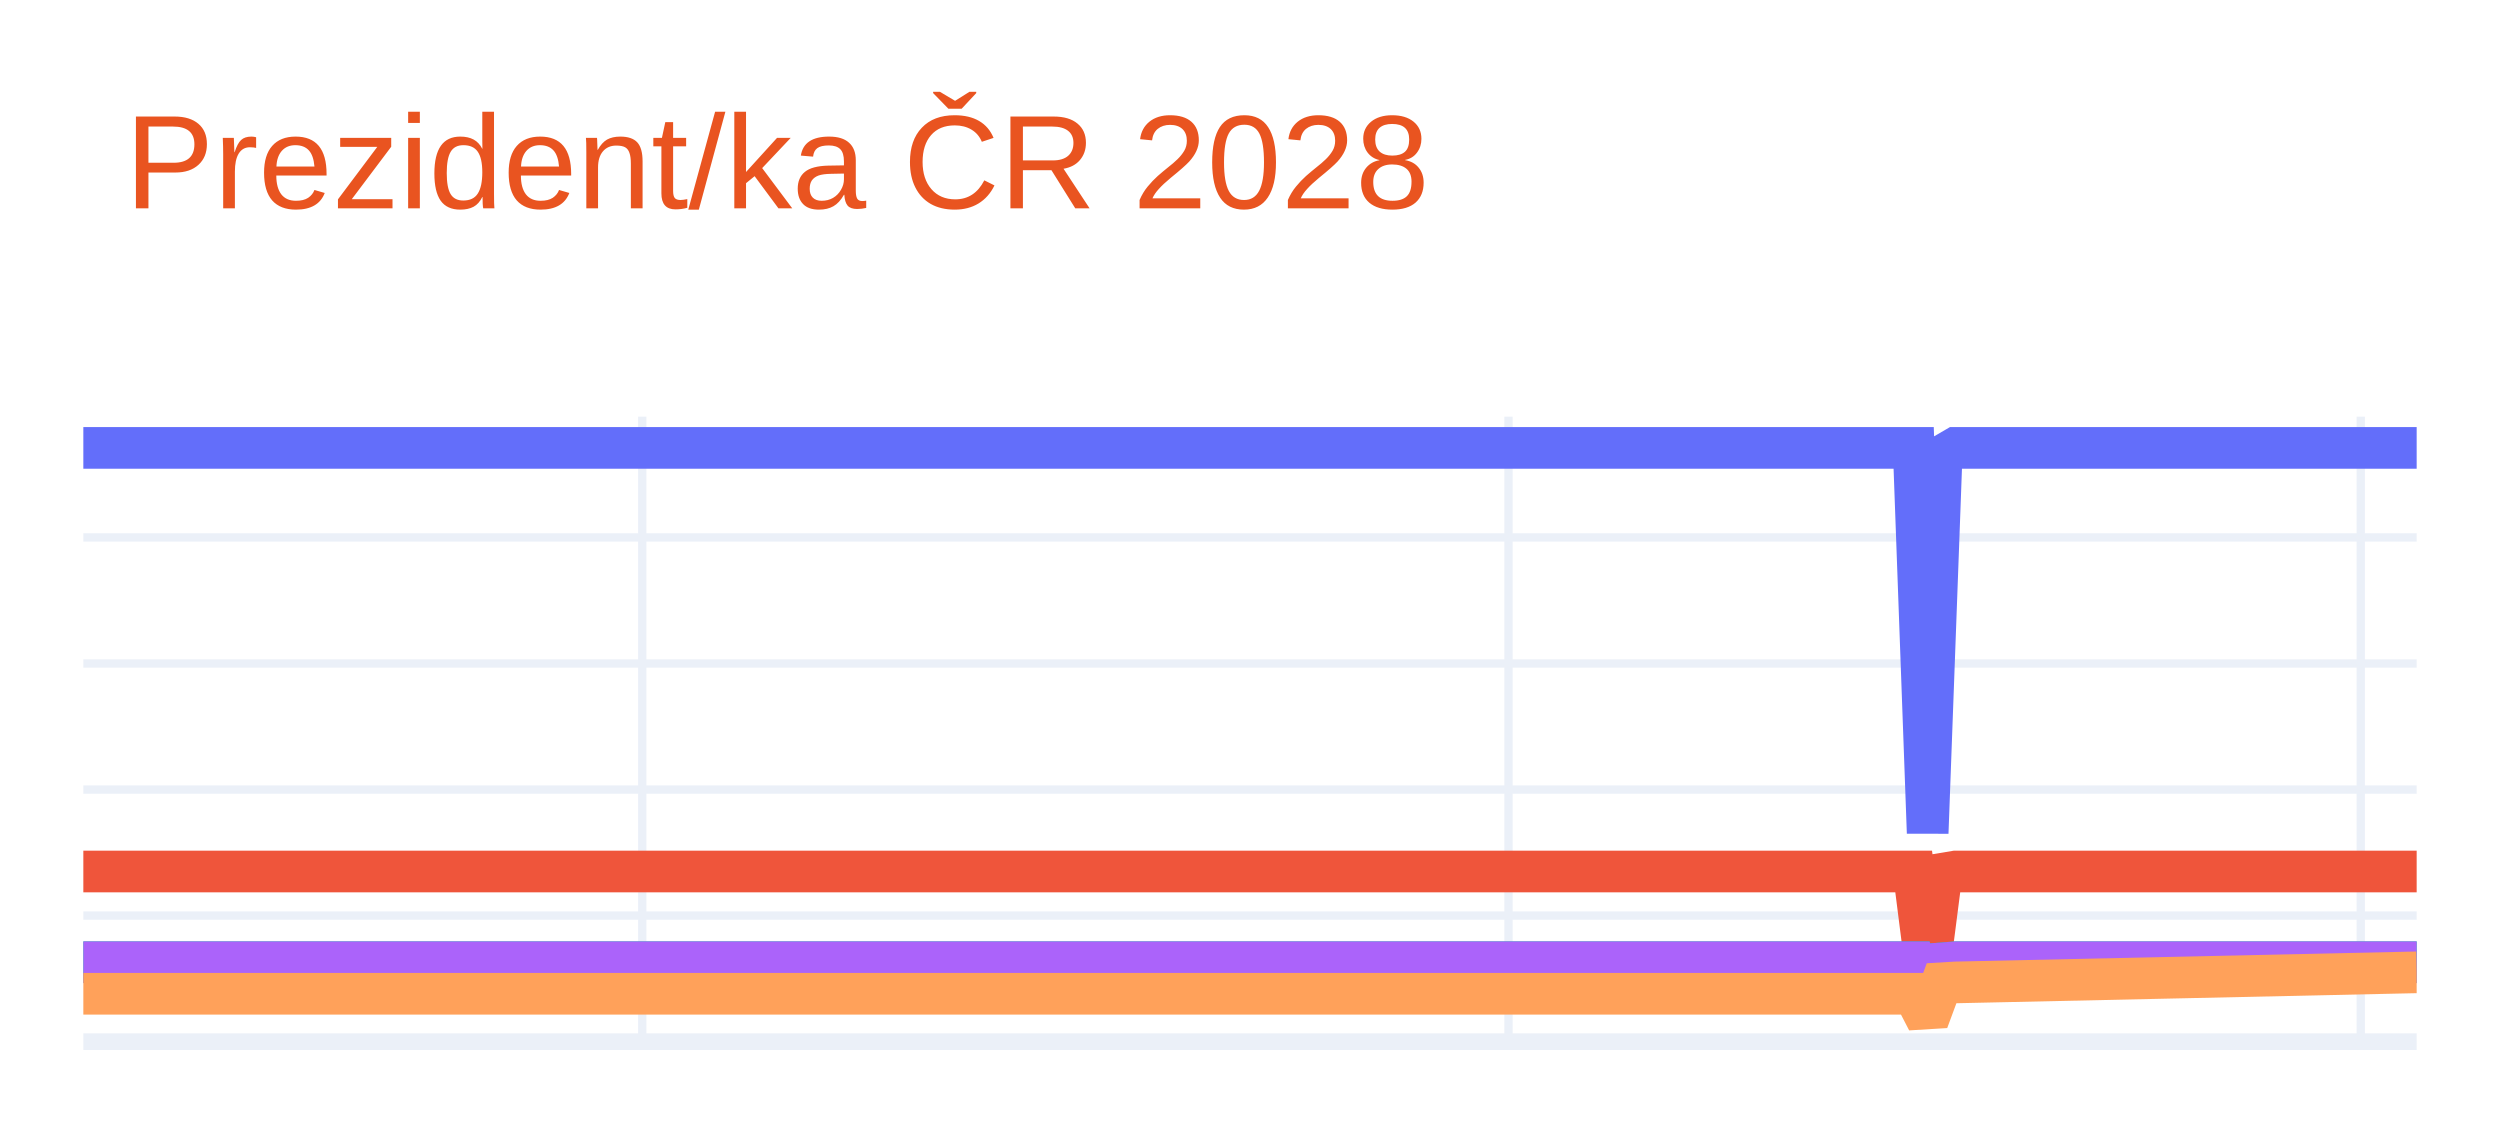
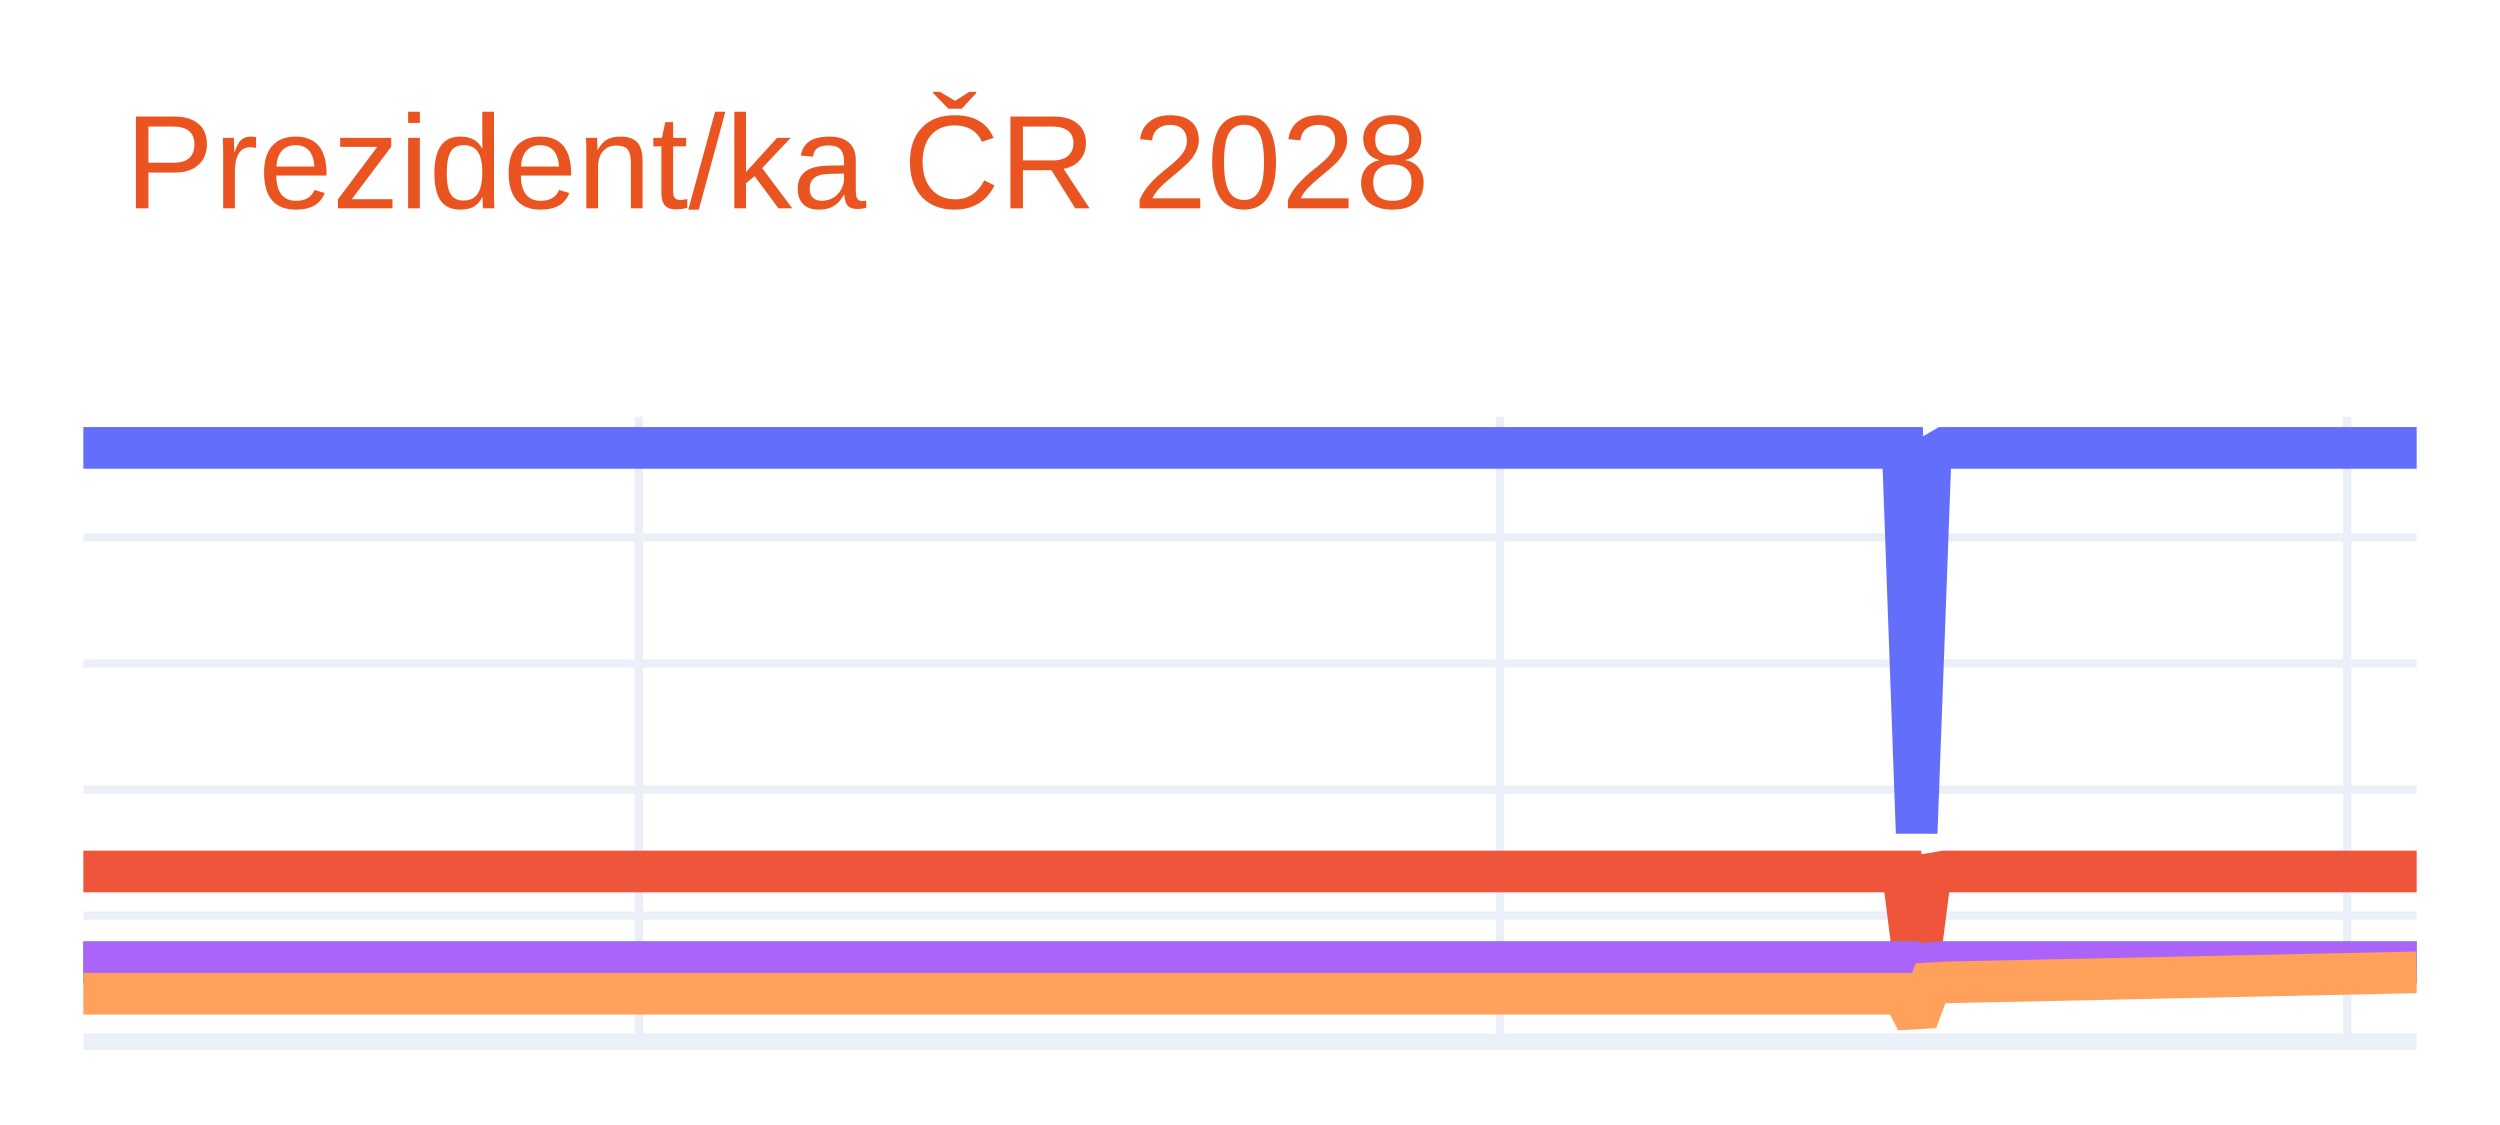
<svg xmlns="http://www.w3.org/2000/svg" class="main-svg" width="300" height="135" style="" viewBox="0 0 300 135">
  <rect x="0" y="0" width="300" height="135" style="fill: rgb(255, 255, 255); fill-opacity: 1;" />
-   <defs id="defs-cef94c">
+   <defs id="defs-70aff4">
    <g class="clips">
-       <clipPath id="clipcef94cxyplot" class="plotclip">
+       <clipPath id="clip70aff4xyplot" class="plotclip">
        <rect width="280" height="75" />
      </clipPath>
-       <clipPath class="axesclip" id="clipcef94cx">
+       <clipPath class="axesclip" id="clip70aff4x">
        <rect x="10" y="0" width="280" height="135" />
      </clipPath>
-       <clipPath class="axesclip" id="clipcef94cy">
+       <clipPath class="axesclip" id="clip70aff4y">
        <rect x="0" y="50" width="300" height="75" />
      </clipPath>
-       <clipPath class="axesclip" id="clipcef94cxy">
+       <clipPath class="axesclip" id="clip70aff4xy">
        <rect x="10" y="50" width="280" height="75" />
      </clipPath>
    </g>
    <g class="gradients" />
    <g class="patterns" />
  </defs>
  <g class="bglayer" />
  <g class="layer-below">
    <g class="imagelayer" />
    <g class="shapelayer" />
  </g>
  <g class="cartesianlayer">
    <g class="subplot xy">
      <g class="layer-subplot">
        <g class="shapelayer" />
        <g class="imagelayer" />
      </g>
      <g class="minor-gridlayer">
        <g class="x" />
        <g class="y" />
      </g>
      <g class="gridlayer">
        <g class="x">
-           <path class="xgrid crisp" transform="translate(77.07,0)" d="M0,50v75" style="stroke: rgb(235, 240, 248); stroke-opacity: 1; stroke-width: 1px;" />
-           <path class="xgrid crisp" transform="translate(181.02,0)" d="M0,50v75" style="stroke: rgb(235, 240, 248); stroke-opacity: 1; stroke-width: 1px;" />
-           <path class="xgrid crisp" transform="translate(283.29,0)" d="M0,50v75" style="stroke: rgb(235, 240, 248); stroke-opacity: 1; stroke-width: 1px;" />
+           <path class="xgrid crisp" transform="translate(76.67,0)" d="M0,50v75" style="stroke: rgb(235, 240, 248); stroke-opacity: 1; stroke-width: 1px;" />
+           <path class="xgrid crisp" transform="translate(180,0)" d="M0,50v75" style="stroke: rgb(235, 240, 248); stroke-opacity: 1; stroke-width: 1px;" />
+           <path class="xgrid crisp" transform="translate(281.67,0)" d="M0,50v75" style="stroke: rgb(235, 240, 248); stroke-opacity: 1; stroke-width: 1px;" />
        </g>
        <g class="y">
          <path class="ygrid crisp" transform="translate(0,109.87)" d="M10,0h280" style="stroke: rgb(235, 240, 248); stroke-opacity: 1; stroke-width: 1px;" />
          <path class="ygrid crisp" transform="translate(0,94.75)" d="M10,0h280" style="stroke: rgb(235, 240, 248); stroke-opacity: 1; stroke-width: 1px;" />
          <path class="ygrid crisp" transform="translate(0,79.62)" d="M10,0h280" style="stroke: rgb(235, 240, 248); stroke-opacity: 1; stroke-width: 1px;" />
          <path class="ygrid crisp" transform="translate(0,64.49)" d="M10,0h280" style="stroke: rgb(235, 240, 248); stroke-opacity: 1; stroke-width: 1px;" />
        </g>
      </g>
      <g class="zerolinelayer">
        <path class="yzl zl crisp" transform="translate(0,125)" d="M10,0h280" style="stroke: rgb(235, 240, 248); stroke-opacity: 1; stroke-width: 2px;" />
      </g>
      <path class="xlines-below" />
      <path class="ylines-below" />
      <g class="overlines-below" />
      <g class="xaxislayer-below" />
      <g class="yaxislayer-below" />
      <g class="overaxes-below" />
-       <g class="plot" transform="translate(10,50)" clip-path="url(#clipcef94cxyplot)">
+       <g class="plot" transform="translate(10,50)" clip-path="url(#clip70aff4xyplot)">
        <g class="scatterlayer mlayer">
-           <g class="trace scatter tracead491c" style="stroke-miterlimit: 2; opacity: 1;">
+           <g class="trace scatter trace9c1b35" style="stroke-miterlimit: 2; opacity: 1;">
            <g class="fills" />
            <g class="errorbars" />
            <g class="lines">
-               <path class="js-line" d="M0,3.75L219.64,3.75L221.32,49.96L222.99,4.73L224.67,3.75L280,3.75" style="vector-effect: none; fill: none; stroke: rgb(99, 110, 250); stroke-opacity: 1; stroke-width: 5px; opacity: 1;" />
+               <path class="js-line" d="M0,3.75L218.33,3.75L220,49.96L221.67,4.73L223.33,3.75L280,3.75" style="vector-effect: none; fill: none; stroke: rgb(99, 110, 250); stroke-opacity: 1; stroke-width: 5px; opacity: 1;" />
            </g>
            <g class="points" />
            <g class="text" />
          </g>
-           <g class="trace scatter trace3bb379" style="stroke-miterlimit: 2; opacity: 1;">
+           <g class="trace scatter trace087934" style="stroke-miterlimit: 2; opacity: 1;">
            <g class="fills" />
            <g class="errorbars" />
            <g class="lines">
-               <path class="js-line" d="M0,54.58L219.64,54.58L221.32,67.82L222.99,54.86L224.67,54.58L280,54.58" style="vector-effect: none; fill: none; stroke: rgb(239, 85, 59); stroke-opacity: 1; stroke-width: 5px; opacity: 1;" />
+               <path class="js-line" d="M0,54.58L218.33,54.58L220,67.82L221.67,54.86L223.33,54.58L280,54.58" style="vector-effect: none; fill: none; stroke: rgb(239, 85, 59); stroke-opacity: 1; stroke-width: 5px; opacity: 1;" />
            </g>
            <g class="points" />
            <g class="text" />
          </g>
-           <g class="trace scatter tracedf4ce8" style="stroke-miterlimit: 2; opacity: 1;">
+           <g class="trace scatter trace7d9641" style="stroke-miterlimit: 2; opacity: 1;">
            <g class="fills" />
            <g class="errorbars" />
            <g class="lines">
-               <path class="js-line" d="M0,65.47L219.64,65.47L221.32,71.65L222.99,65.6L224.67,65.47L280,65.47" style="vector-effect: none; fill: none; stroke: rgb(0, 204, 150); stroke-opacity: 1; stroke-width: 5px; opacity: 1;" />
+               <path class="js-line" d="M0,65.47L218.33,65.47L220,71.65L221.67,65.6L223.33,65.47L280,65.47" style="vector-effect: none; fill: none; stroke: rgb(0, 204, 150); stroke-opacity: 1; stroke-width: 5px; opacity: 1;" />
            </g>
            <g class="points" />
            <g class="text" />
          </g>
-           <g class="trace scatter trace23b40d" style="stroke-miterlimit: 2; opacity: 1;">
+           <g class="trace scatter tracead0144" style="stroke-miterlimit: 2; opacity: 1;">
            <g class="fills" />
            <g class="errorbars" />
            <g class="lines">
-               <path class="js-line" d="M0,65.47L219.64,65.47L221.32,71.65L222.99,65.6L224.67,65.47L280,65.47" style="vector-effect: none; fill: none; stroke: rgb(171, 99, 250); stroke-opacity: 1; stroke-width: 5px; opacity: 1;" />
+               <path class="js-line" d="M0,65.47L218.33,65.47L220,71.65L221.67,65.6L223.33,65.47L280,65.47" style="vector-effect: none; fill: none; stroke: rgb(171, 99, 250); stroke-opacity: 1; stroke-width: 5px; opacity: 1;" />
            </g>
            <g class="points" />
            <g class="text" />
          </g>
-           <g class="trace scatter tracedb74c5" style="stroke-miterlimit: 2; opacity: 1;">
+           <g class="trace scatter trace749d03" style="stroke-miterlimit: 2; opacity: 1;">
            <g class="fills" />
            <g class="errorbars" />
            <g class="lines">
-               <path class="js-line" d="M0,69.25L219.64,69.25L221.32,72.5L222.99,67.99L224.67,67.89L280,66.68" style="vector-effect: none; fill: none; stroke: rgb(255, 161, 90); stroke-opacity: 1; stroke-width: 5px; opacity: 1;" />
+               <path class="js-line" d="M0,69.25L218.33,69.25L220,72.5L221.67,67.99L223.33,67.89L280,66.68" style="vector-effect: none; fill: none; stroke: rgb(255, 161, 90); stroke-opacity: 1; stroke-width: 5px; opacity: 1;" />
            </g>
            <g class="points" />
            <g class="text" />
          </g>
        </g>
      </g>
      <g class="overplot" />
      <path class="xlines-above crisp" d="M0,0" style="fill: none;" />
      <path class="ylines-above crisp" d="M0,0" style="fill: none;" />
      <g class="overlines-above" />
      <g class="xaxislayer-above" />
      <g class="yaxislayer-above" />
      <g class="overaxes-above" />
    </g>
  </g>
  <g class="polarlayer" />
  <g class="smithlayer" />
  <g class="ternarylayer" />
  <g class="geolayer" />
  <g class="funnelarealayer" />
  <g class="pielayer" />
  <g class="iciclelayer" />
  <g class="treemaplayer" />
  <g class="sunburstlayer" />
  <g class="glimages" />
-   <defs id="topdefs-cef94c">
+   <defs id="topdefs-70aff4">
    <g class="clips" />
  </defs>
  <g class="layer-above">
    <g class="imagelayer" />
    <g class="shapelayer" />
  </g>
  <g class="infolayer">
    <g class="g-gtitle">
      <text class="gtitle" x="15" y="25" text-anchor="start" dy="0em" style="font-family: Ubuntu, verdana, arial, sans-serif; font-size: 16px; fill: rgb(233, 84, 32); opacity: 1; font-weight: normal; white-space: pre;">Prezident/ka ČR 2028</text>
    </g>
    <g class="g-xtitle" />
    <g class="g-ytitle" />
  </g>
</svg>
